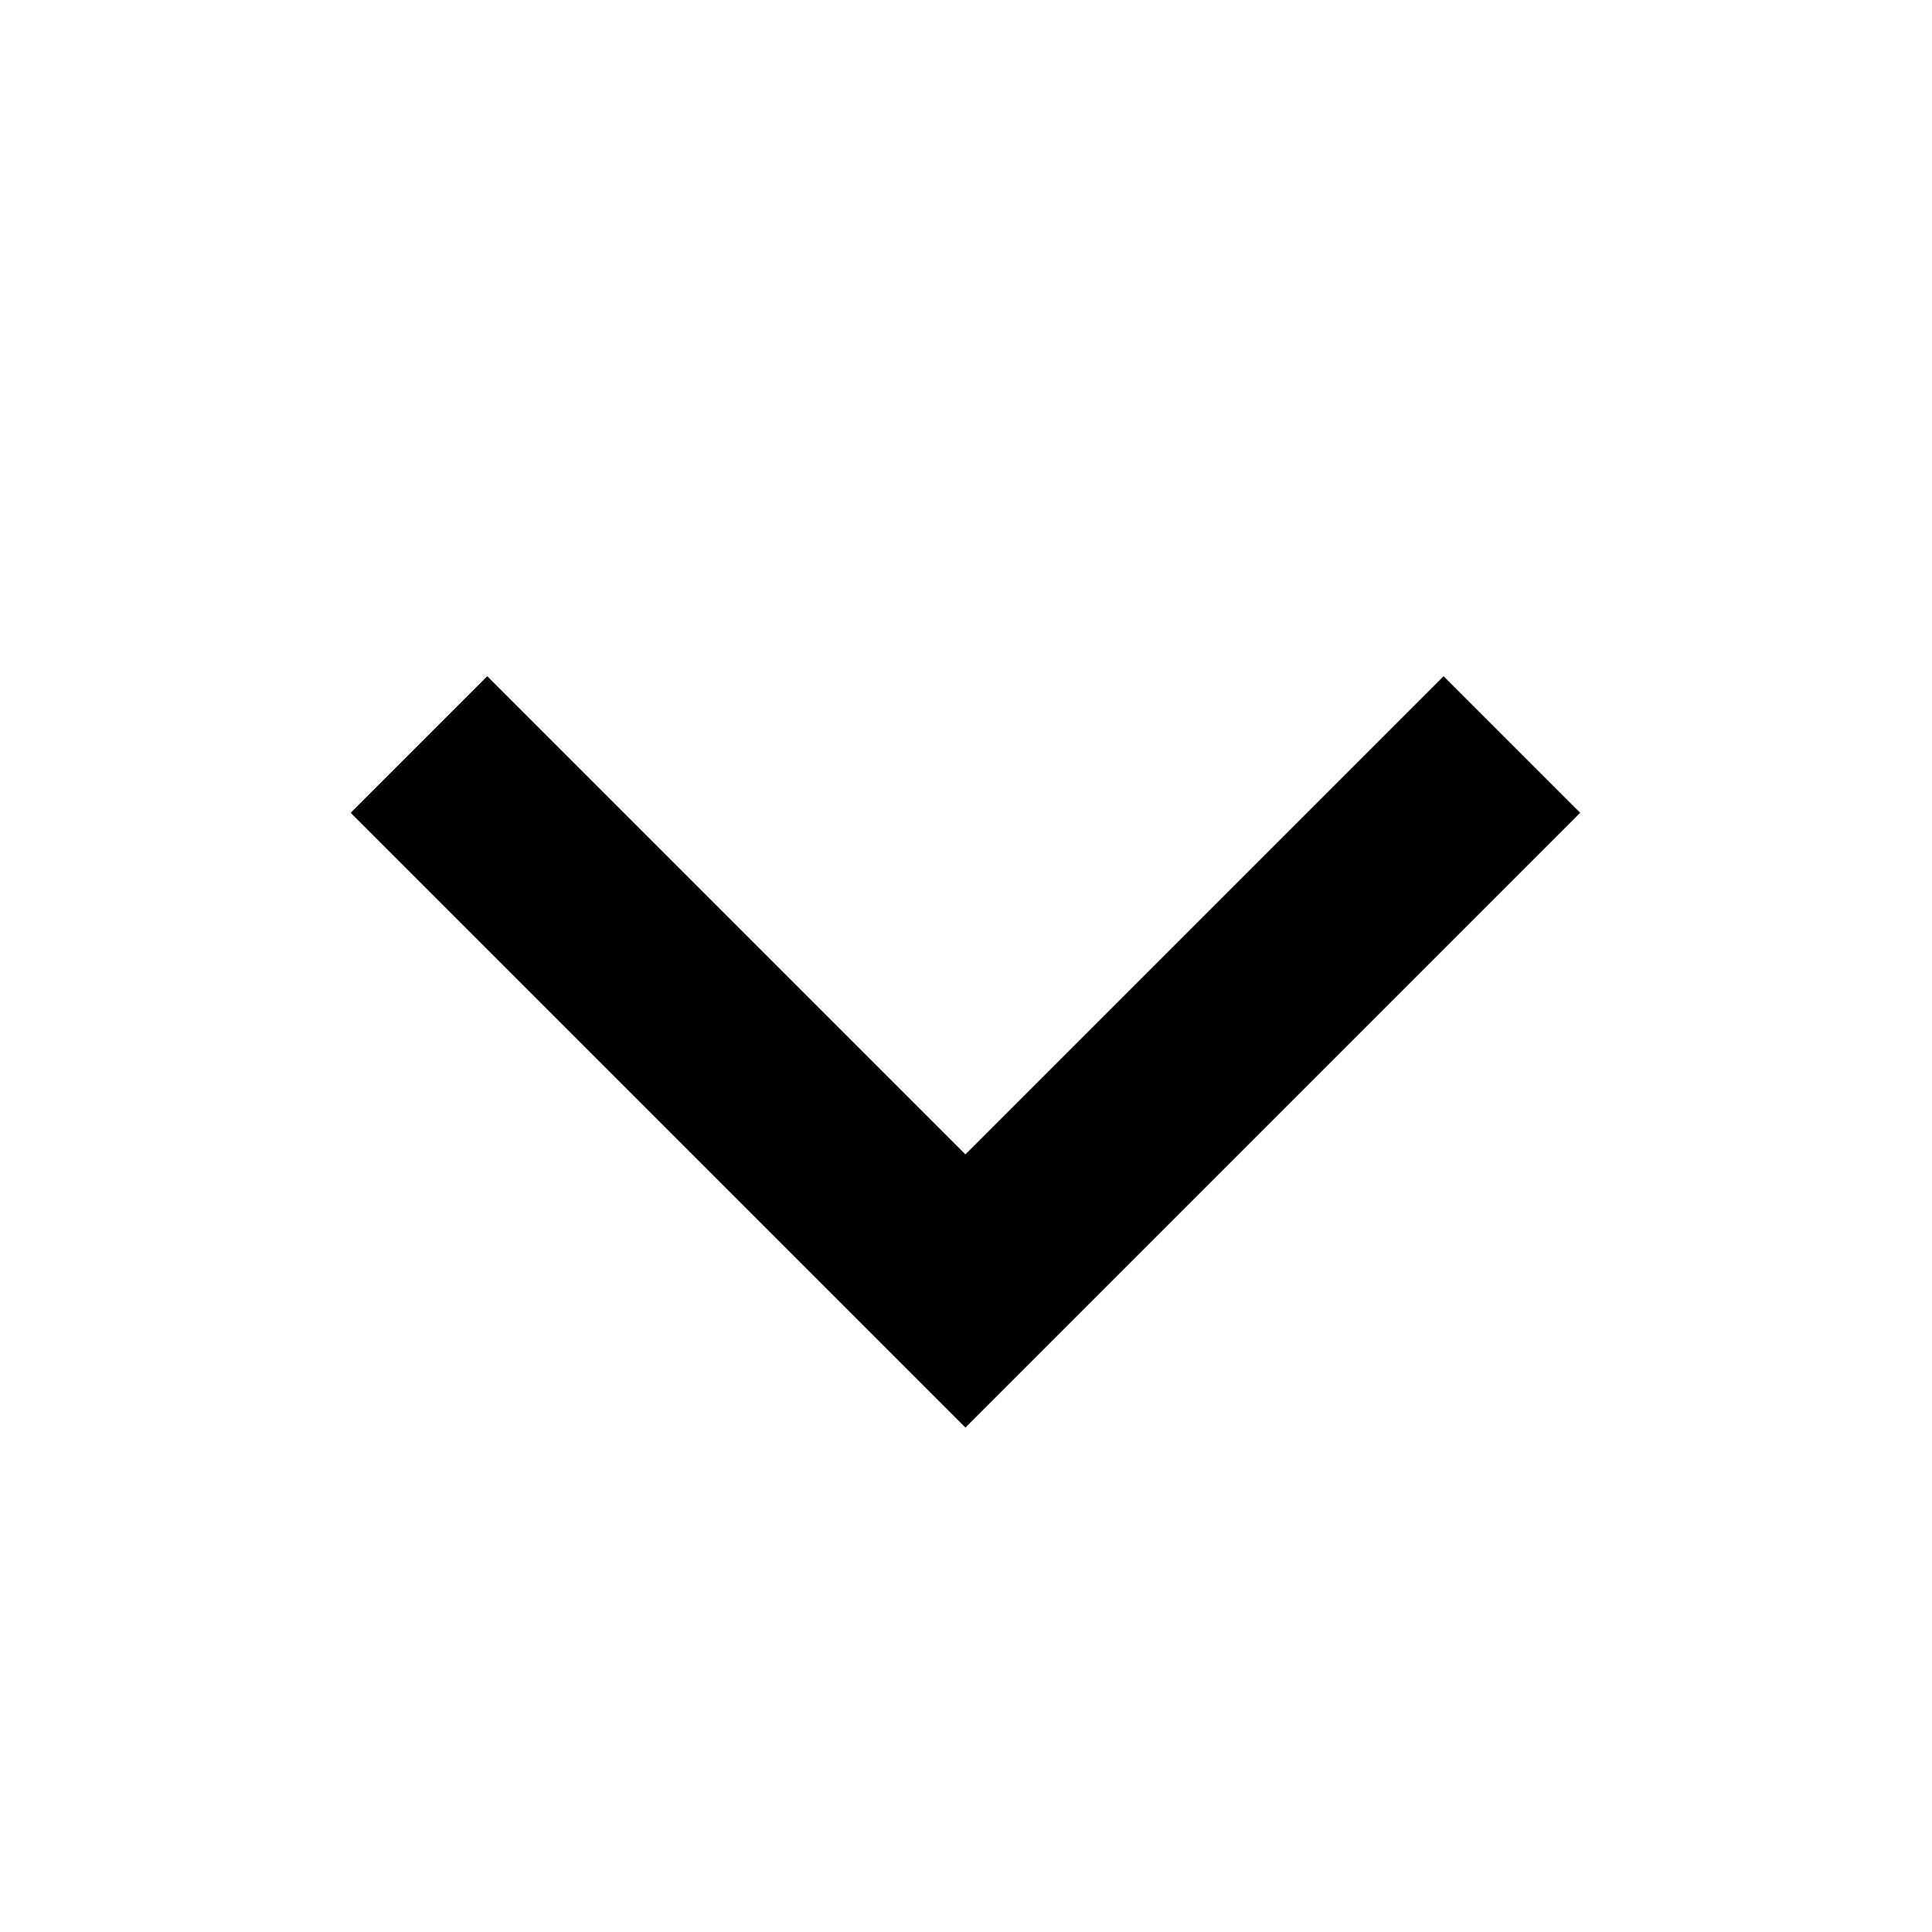
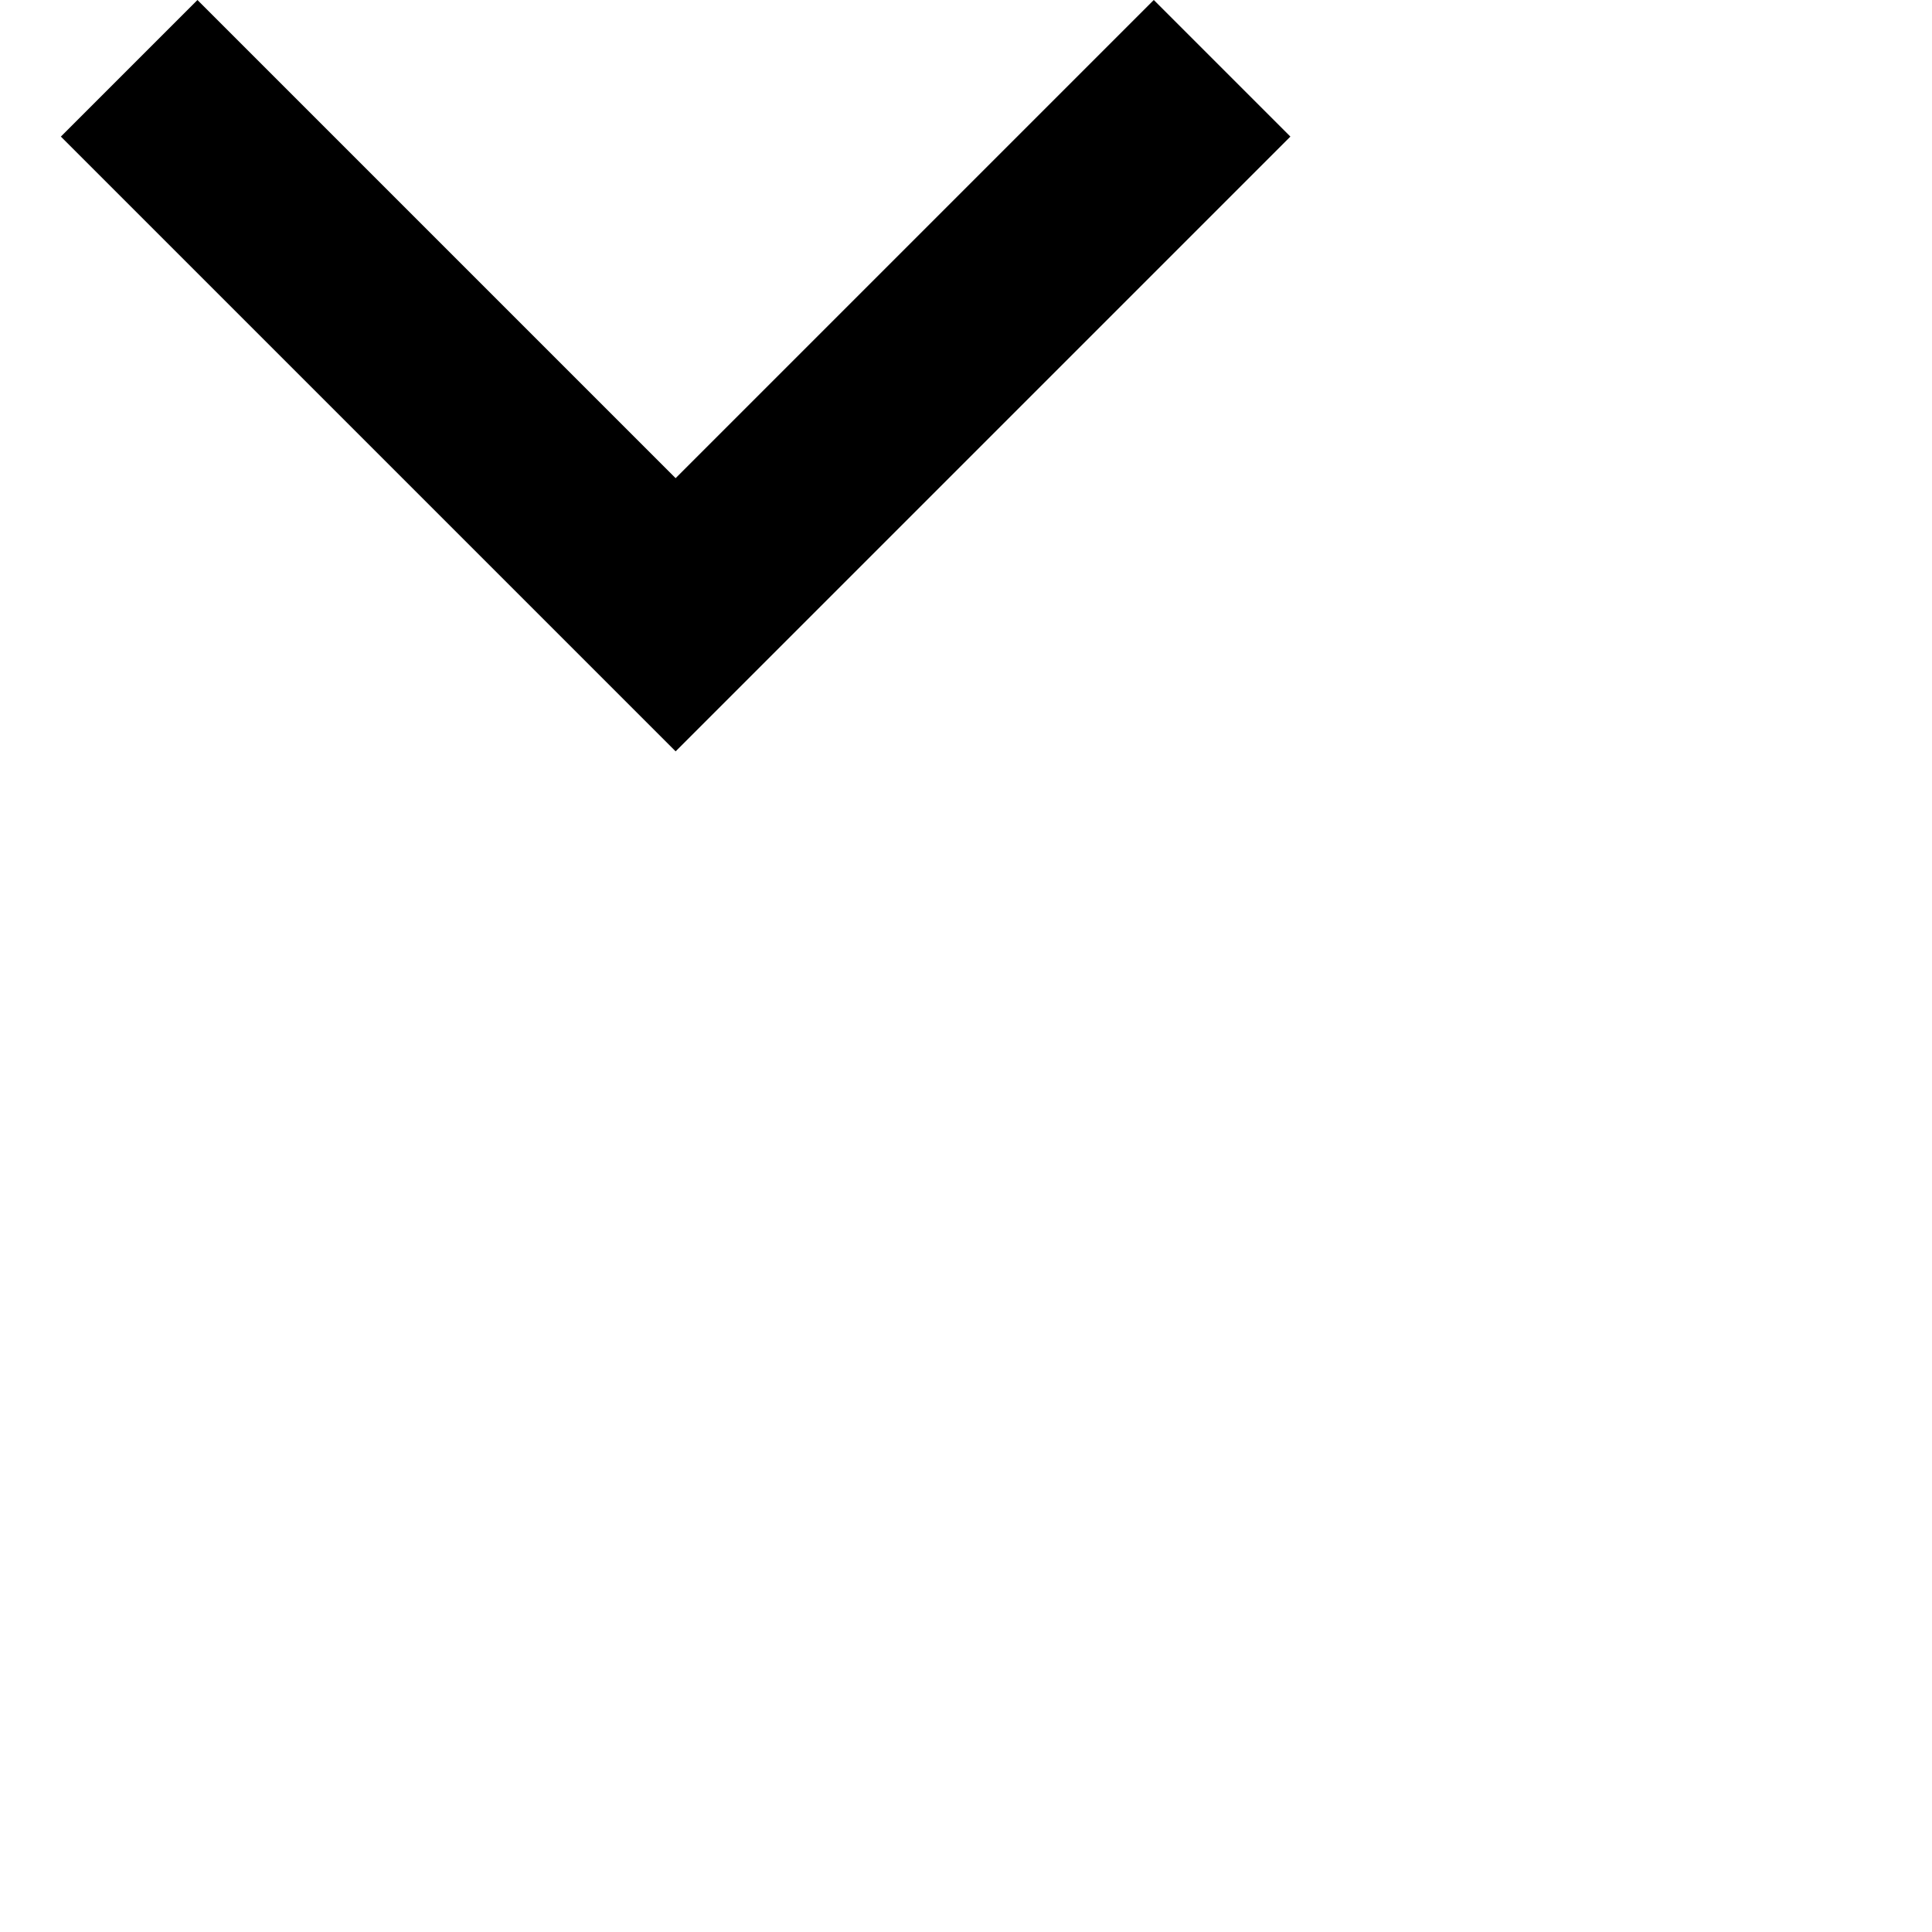
- <svg xmlns="http://www.w3.org/2000/svg" xmlns:xlink="http://www.w3.org/1999/xlink" width="20" height="20">
-   <defs>
-     <path id="a" d="M2.044 0l4.95 4.95L11.944 0l1.414 1.414-6.364 6.364L.63 1.414z" />
-   </defs>
-   <use xlink:href="#a" transform="translate(3 7)" />
+ <svg xmlns="http://www.w3.org/2000/svg" width="20" height="20">
+   <path d="M2.044 0l4.95 4.95L11.944 0l1.414 1.414-6.364 6.364L.63 1.414z" />
</svg>
